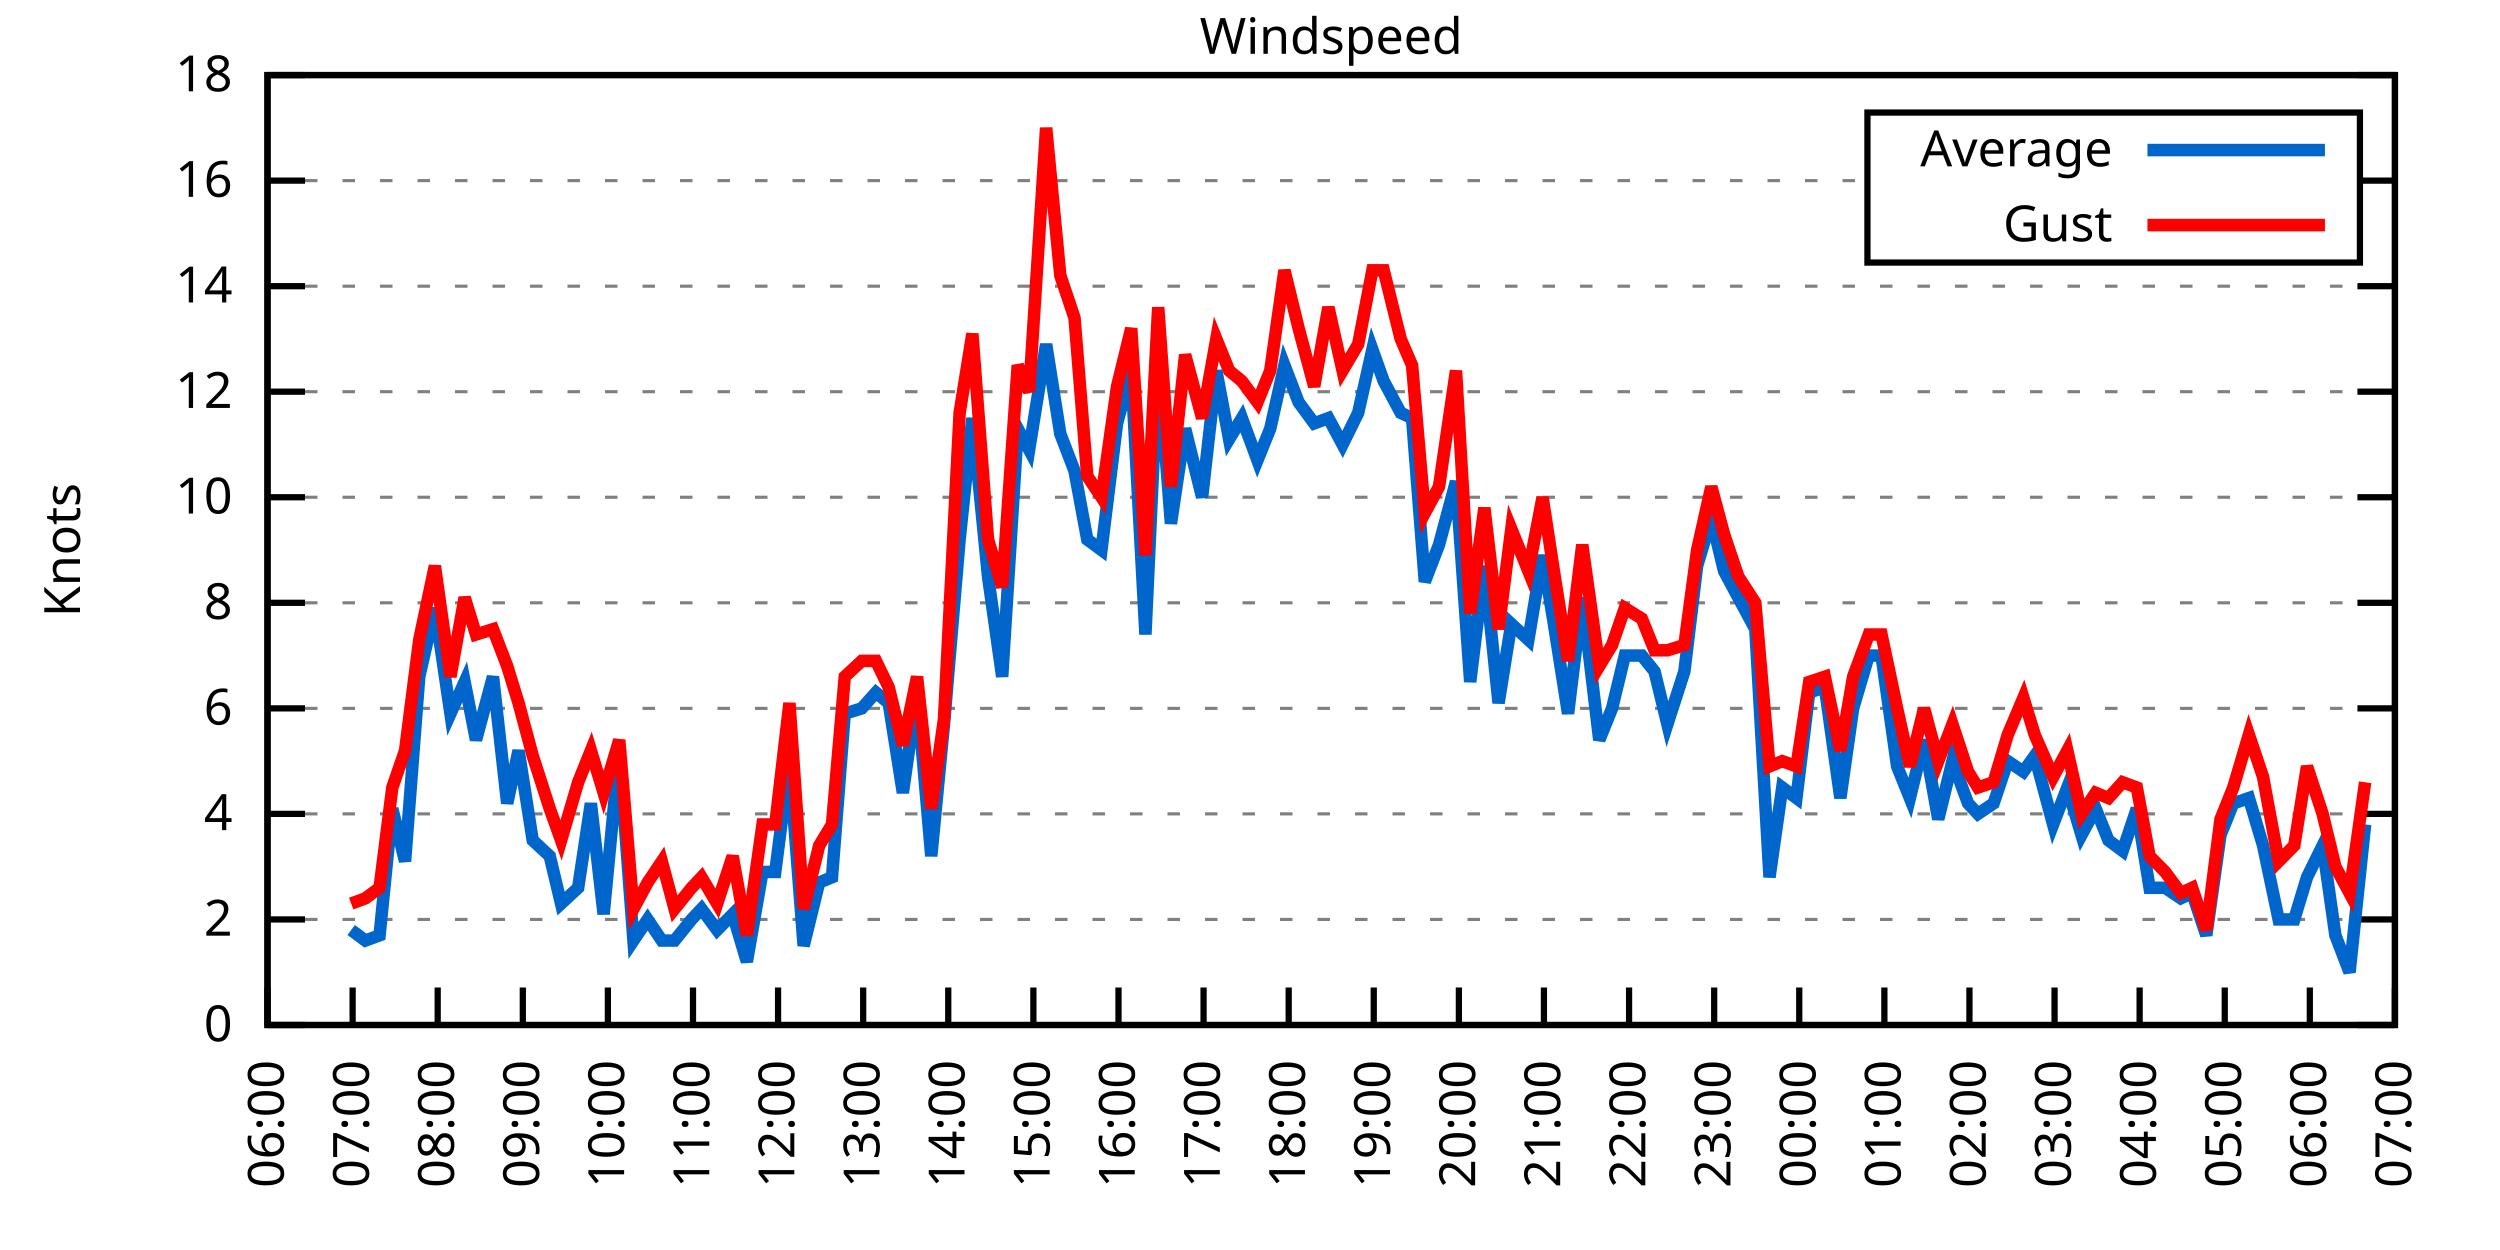
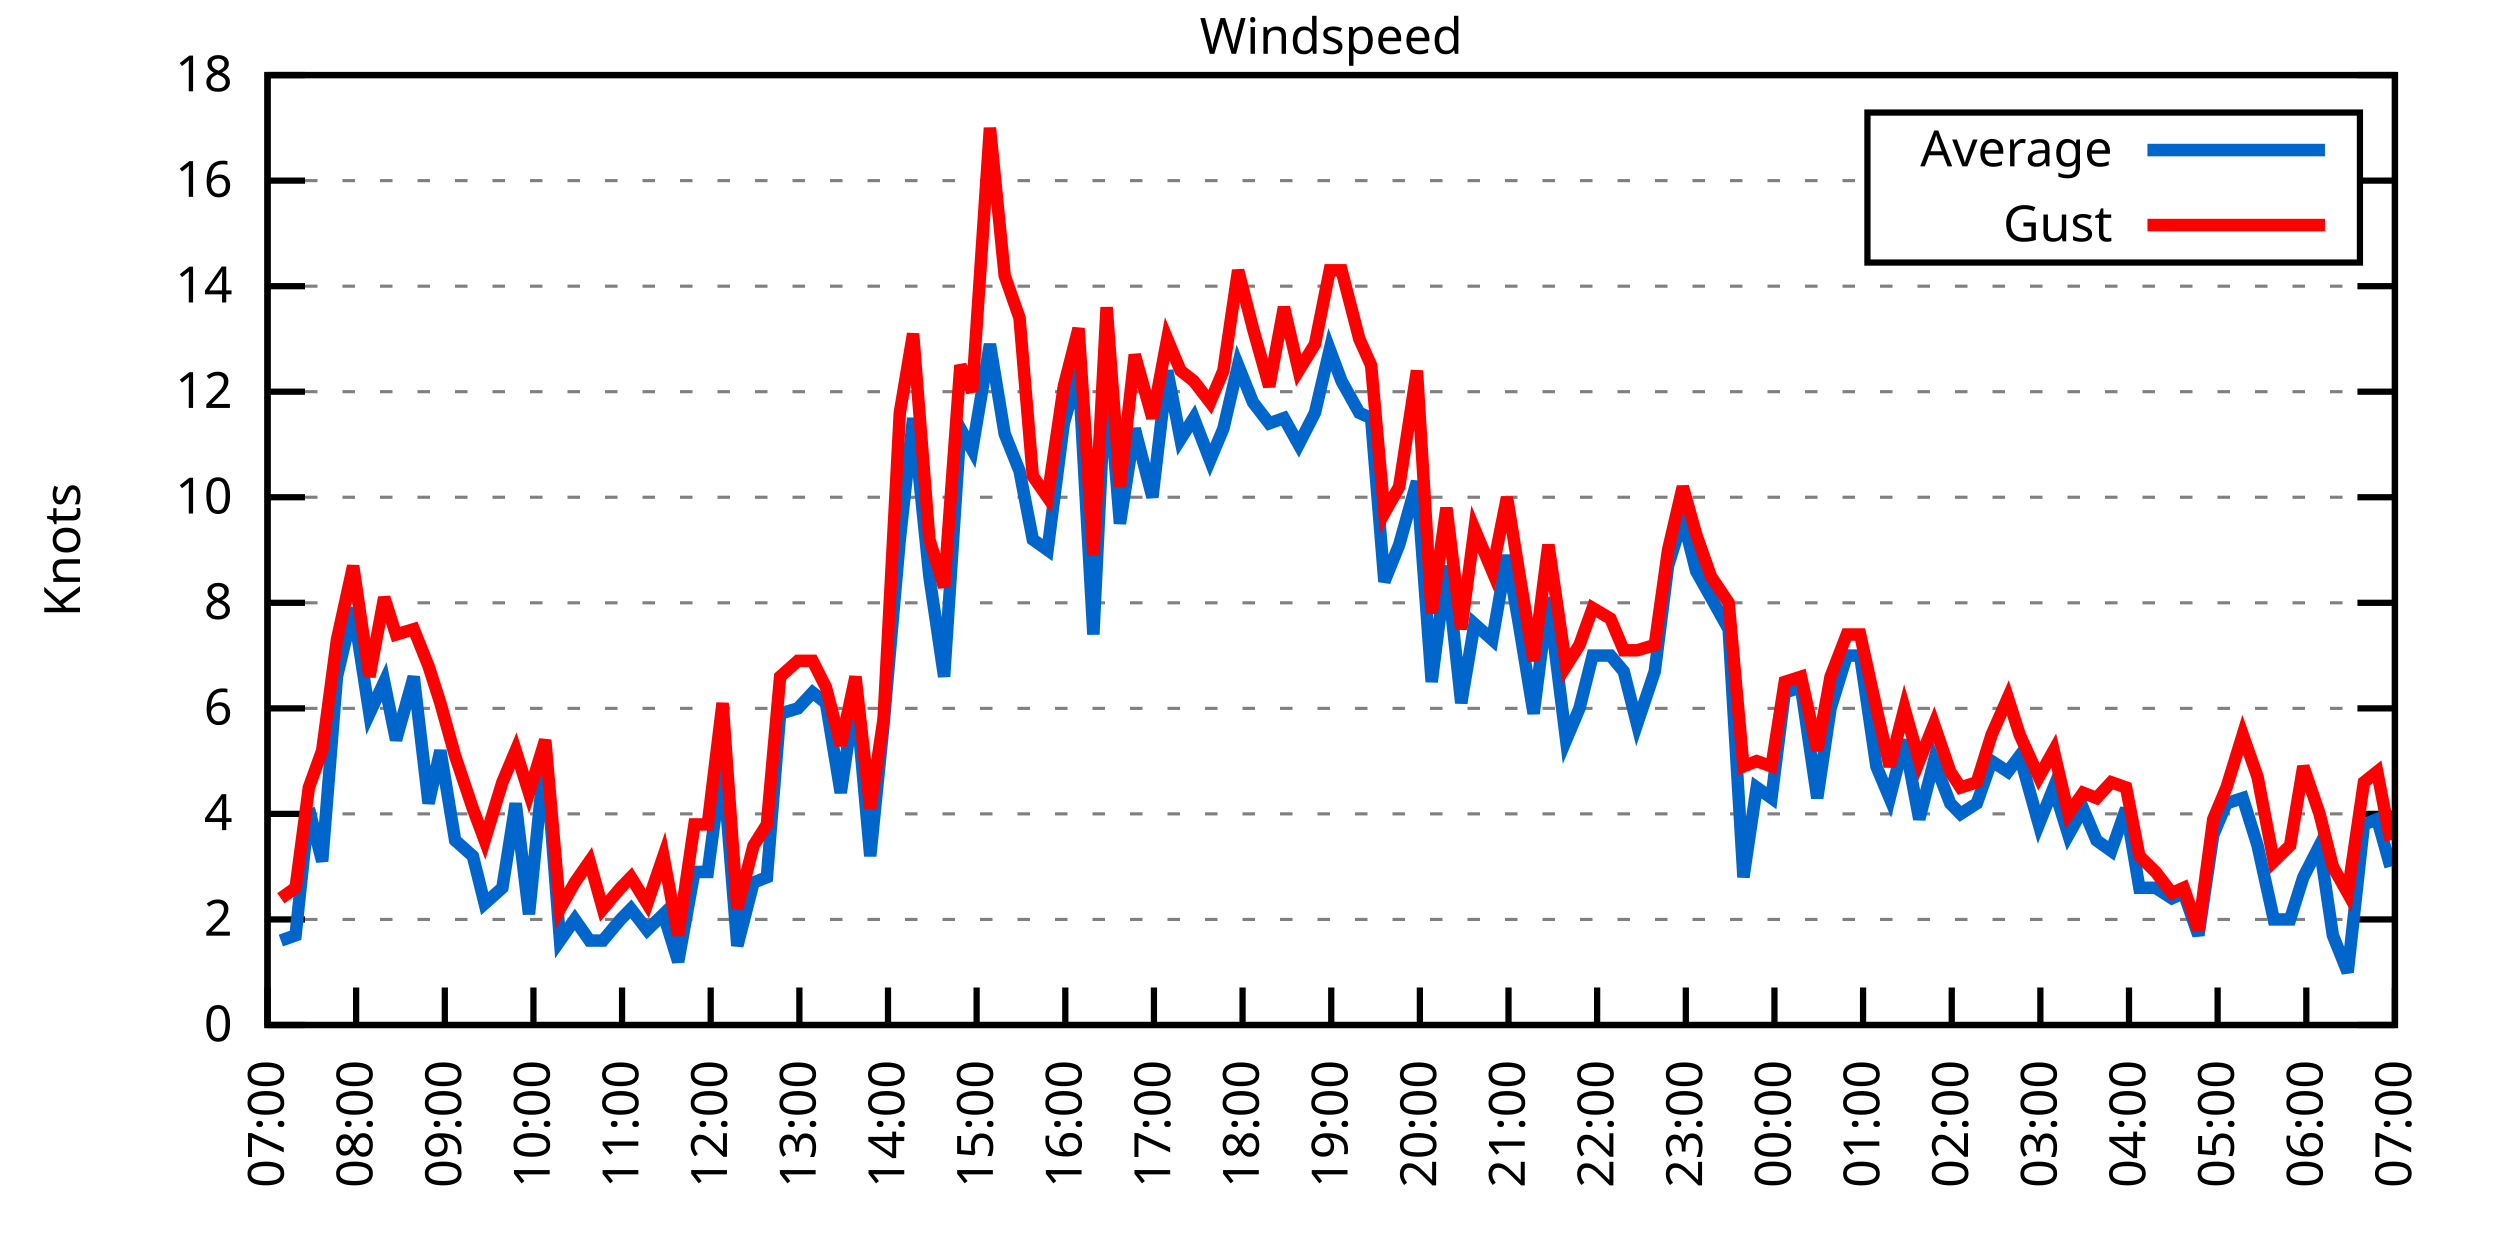
<svg xmlns="http://www.w3.org/2000/svg" xmlns:xlink="http://www.w3.org/1999/xlink" width="400" height="200" viewBox="0 0 400 200">
  <g id="gnuplot_canvas">
    <rect x="0" y="0" width="400" height="200" fill="none" />
    <defs>
      <circle id="gpDot" r="0.5" stroke-width="0.5" stroke="currentColor" />
      <path id="gpPt0" stroke-width="0.333" stroke="currentColor" d="M-1,0 h2 M0,-1 v2" />
      <path id="gpPt1" stroke-width="0.333" stroke="currentColor" d="M-1,-1 L1,1 M1,-1 L-1,1" />
      <path id="gpPt2" stroke-width="0.333" stroke="currentColor" d="M-1,0 L1,0 M0,-1 L0,1 M-1,-1 L1,1 M-1,1 L1,-1" />
      <rect id="gpPt3" stroke-width="0.333" stroke="currentColor" x="-1" y="-1" width="2" height="2" />
      <rect id="gpPt4" stroke-width="0.333" stroke="currentColor" fill="currentColor" x="-1" y="-1" width="2" height="2" />
      <circle id="gpPt5" stroke-width="0.333" stroke="currentColor" cx="0" cy="0" r="1" />
      <use xlink:href="#gpPt5" id="gpPt6" fill="currentColor" stroke="none" />
      <path id="gpPt7" stroke-width="0.333" stroke="currentColor" d="M0,-1.33 L-1.33,0.67 L1.33,0.67 z" />
      <use xlink:href="#gpPt7" id="gpPt8" fill="currentColor" stroke="none" />
      <use xlink:href="#gpPt7" id="gpPt9" stroke="currentColor" transform="rotate(180)" />
      <use xlink:href="#gpPt9" id="gpPt10" fill="currentColor" stroke="none" />
      <use xlink:href="#gpPt3" id="gpPt11" stroke="currentColor" transform="rotate(45)" />
      <use xlink:href="#gpPt11" id="gpPt12" fill="currentColor" stroke="none" />
      <path id="gpPt13" stroke-width="0.333" stroke="currentColor" d="M0,1.330 L1.265,0.411 L0.782,-1.067 L-0.782,-1.076 L-1.265,0.411 z" />
      <use xlink:href="#gpPt13" id="gpPt14" fill="currentColor" stroke="none" />
      <filter id="textbox" filterUnits="objectBoundingBox" x="0" y="0" height="1" width="1">
        <feFlood flood-color="white" flood-opacity="1" result="bgnd" />
        <feComposite in="SourceGraphic" in2="bgnd" operator="atop" />
      </filter>
      <filter id="greybox" filterUnits="objectBoundingBox" x="0" y="0" height="1" width="1">
        <feFlood flood-color="lightgrey" flood-opacity="1" result="grey" />
        <feComposite in="SourceGraphic" in2="grey" operator="atop" />
      </filter>
    </defs>
    <g fill="none" color="white" stroke="currentColor" stroke-width="1.00" stroke-linecap="butt" stroke-linejoin="miter">
</g>
    <g fill="none" color="black" stroke="currentColor" stroke-width="1.00" stroke-linecap="butt" stroke-linejoin="miter">
      <g stroke="none" shape-rendering="crispEdges">
        <polygon fill="rgb(255, 255, 255)" points="42.80,164.00 383.18,164.00 383.18,12.02 42.80,12.02 " />
      </g>
    </g>
    <g fill="none" color="black" stroke="currentColor" stroke-width="1.00" stroke-linecap="butt" stroke-linejoin="miter">
</g>
    <g fill="none" color="black" stroke="black" stroke-width="0.50" stroke-linecap="butt" stroke-linejoin="miter">
</g>
    <g fill="none" color="gray" stroke="currentColor" stroke-width="0.50" stroke-linecap="butt" stroke-linejoin="miter">
      <path stroke="gray" stroke-dasharray="2,4" class="gridline" d="M42.80,164.00 L383.19,164.00  " />
    </g>
    <g fill="none" color="gray" stroke="gray" stroke-width="1.00" stroke-linecap="butt" stroke-linejoin="miter">
</g>
    <g fill="none" color="black" stroke="currentColor" stroke-width="1.00" stroke-linecap="butt" stroke-linejoin="miter">
      <path stroke="black" d="M42.80,164.00 L48.80,164.00 M383.19,164.00 L377.19,164.00  " />
      <g transform="translate(37.20,166.60)" stroke="none" fill="black" font-family="Sans" font-size="8.00" text-anchor="end">
        <text>
          <tspan font-family="Sans"> 0</tspan>
        </text>
      </g>
    </g>
    <g fill="none" color="black" stroke="currentColor" stroke-width="1.00" stroke-linecap="butt" stroke-linejoin="miter">
</g>
    <g fill="none" color="black" stroke="black" stroke-width="0.50" stroke-linecap="butt" stroke-linejoin="miter">
</g>
    <g fill="none" color="gray" stroke="currentColor" stroke-width="0.50" stroke-linecap="butt" stroke-linejoin="miter">
      <path stroke="gray" stroke-dasharray="2,4" class="gridline" d="M42.80,147.11 L383.19,147.11  " />
    </g>
    <g fill="none" color="gray" stroke="gray" stroke-width="1.00" stroke-linecap="butt" stroke-linejoin="miter">
</g>
    <g fill="none" color="black" stroke="currentColor" stroke-width="1.00" stroke-linecap="butt" stroke-linejoin="miter">
      <path stroke="black" d="M42.80,147.11 L48.80,147.11 M383.19,147.11 L377.19,147.11  " />
      <g transform="translate(37.20,149.71)" stroke="none" fill="black" font-family="Sans" font-size="8.00" text-anchor="end">
        <text>
          <tspan font-family="Sans"> 2</tspan>
        </text>
      </g>
    </g>
    <g fill="none" color="black" stroke="currentColor" stroke-width="1.00" stroke-linecap="butt" stroke-linejoin="miter">
</g>
    <g fill="none" color="black" stroke="black" stroke-width="0.50" stroke-linecap="butt" stroke-linejoin="miter">
</g>
    <g fill="none" color="gray" stroke="currentColor" stroke-width="0.50" stroke-linecap="butt" stroke-linejoin="miter">
      <path stroke="gray" stroke-dasharray="2,4" class="gridline" d="M42.80,130.22 L383.19,130.22  " />
    </g>
    <g fill="none" color="gray" stroke="gray" stroke-width="1.00" stroke-linecap="butt" stroke-linejoin="miter">
</g>
    <g fill="none" color="black" stroke="currentColor" stroke-width="1.00" stroke-linecap="butt" stroke-linejoin="miter">
      <path stroke="black" d="M42.80,130.22 L48.80,130.22 M383.19,130.22 L377.19,130.22  " />
      <g transform="translate(37.20,132.82)" stroke="none" fill="black" font-family="Sans" font-size="8.00" text-anchor="end">
        <text>
          <tspan font-family="Sans"> 4</tspan>
        </text>
      </g>
    </g>
    <g fill="none" color="black" stroke="currentColor" stroke-width="1.00" stroke-linecap="butt" stroke-linejoin="miter">
</g>
    <g fill="none" color="black" stroke="black" stroke-width="0.50" stroke-linecap="butt" stroke-linejoin="miter">
</g>
    <g fill="none" color="gray" stroke="currentColor" stroke-width="0.50" stroke-linecap="butt" stroke-linejoin="miter">
      <path stroke="gray" stroke-dasharray="2,4" class="gridline" d="M42.80,113.34 L383.19,113.34  " />
    </g>
    <g fill="none" color="gray" stroke="gray" stroke-width="1.00" stroke-linecap="butt" stroke-linejoin="miter">
</g>
    <g fill="none" color="black" stroke="currentColor" stroke-width="1.00" stroke-linecap="butt" stroke-linejoin="miter">
      <path stroke="black" d="M42.80,113.34 L48.80,113.34 M383.19,113.34 L377.19,113.34  " />
      <g transform="translate(37.20,115.94)" stroke="none" fill="black" font-family="Sans" font-size="8.00" text-anchor="end">
        <text>
          <tspan font-family="Sans"> 6</tspan>
        </text>
      </g>
    </g>
    <g fill="none" color="black" stroke="currentColor" stroke-width="1.00" stroke-linecap="butt" stroke-linejoin="miter">
</g>
    <g fill="none" color="black" stroke="black" stroke-width="0.50" stroke-linecap="butt" stroke-linejoin="miter">
</g>
    <g fill="none" color="gray" stroke="currentColor" stroke-width="0.50" stroke-linecap="butt" stroke-linejoin="miter">
      <path stroke="gray" stroke-dasharray="2,4" class="gridline" d="M42.80,96.45 L383.19,96.45  " />
    </g>
    <g fill="none" color="gray" stroke="gray" stroke-width="1.00" stroke-linecap="butt" stroke-linejoin="miter">
</g>
    <g fill="none" color="black" stroke="currentColor" stroke-width="1.00" stroke-linecap="butt" stroke-linejoin="miter">
      <path stroke="black" d="M42.80,96.45 L48.80,96.45 M383.19,96.45 L377.19,96.45  " />
      <g transform="translate(37.20,99.05)" stroke="none" fill="black" font-family="Sans" font-size="8.00" text-anchor="end">
        <text>
          <tspan font-family="Sans"> 8</tspan>
        </text>
      </g>
    </g>
    <g fill="none" color="black" stroke="currentColor" stroke-width="1.00" stroke-linecap="butt" stroke-linejoin="miter">
</g>
    <g fill="none" color="black" stroke="black" stroke-width="0.50" stroke-linecap="butt" stroke-linejoin="miter">
</g>
    <g fill="none" color="gray" stroke="currentColor" stroke-width="0.50" stroke-linecap="butt" stroke-linejoin="miter">
      <path stroke="gray" stroke-dasharray="2,4" class="gridline" d="M42.80,79.56 L383.19,79.56  " />
    </g>
    <g fill="none" color="gray" stroke="gray" stroke-width="1.00" stroke-linecap="butt" stroke-linejoin="miter">
</g>
    <g fill="none" color="black" stroke="currentColor" stroke-width="1.00" stroke-linecap="butt" stroke-linejoin="miter">
      <path stroke="black" d="M42.80,79.56 L48.80,79.56 M383.19,79.56 L377.19,79.56  " />
      <g transform="translate(37.20,82.16)" stroke="none" fill="black" font-family="Sans" font-size="8.00" text-anchor="end">
        <text>
          <tspan font-family="Sans"> 10</tspan>
        </text>
      </g>
    </g>
    <g fill="none" color="black" stroke="currentColor" stroke-width="1.00" stroke-linecap="butt" stroke-linejoin="miter">
</g>
    <g fill="none" color="black" stroke="black" stroke-width="0.50" stroke-linecap="butt" stroke-linejoin="miter">
</g>
    <g fill="none" color="gray" stroke="currentColor" stroke-width="0.50" stroke-linecap="butt" stroke-linejoin="miter">
      <path stroke="gray" stroke-dasharray="2,4" class="gridline" d="M42.80,62.67 L383.19,62.67  " />
    </g>
    <g fill="none" color="gray" stroke="gray" stroke-width="1.00" stroke-linecap="butt" stroke-linejoin="miter">
</g>
    <g fill="none" color="black" stroke="currentColor" stroke-width="1.00" stroke-linecap="butt" stroke-linejoin="miter">
      <path stroke="black" d="M42.80,62.67 L48.80,62.67 M383.19,62.67 L377.19,62.67  " />
      <g transform="translate(37.20,65.27)" stroke="none" fill="black" font-family="Sans" font-size="8.00" text-anchor="end">
        <text>
          <tspan font-family="Sans"> 12</tspan>
        </text>
      </g>
    </g>
    <g fill="none" color="black" stroke="currentColor" stroke-width="1.00" stroke-linecap="butt" stroke-linejoin="miter">
</g>
    <g fill="none" color="black" stroke="black" stroke-width="0.50" stroke-linecap="butt" stroke-linejoin="miter">
</g>
    <g fill="none" color="gray" stroke="currentColor" stroke-width="0.50" stroke-linecap="butt" stroke-linejoin="miter">
      <path stroke="gray" stroke-dasharray="2,4" class="gridline" d="M42.80,45.79 L383.19,45.79  " />
    </g>
    <g fill="none" color="gray" stroke="gray" stroke-width="1.00" stroke-linecap="butt" stroke-linejoin="miter">
</g>
    <g fill="none" color="black" stroke="currentColor" stroke-width="1.00" stroke-linecap="butt" stroke-linejoin="miter">
      <path stroke="black" d="M42.80,45.79 L48.80,45.79 M383.19,45.79 L377.19,45.79  " />
      <g transform="translate(37.20,48.39)" stroke="none" fill="black" font-family="Sans" font-size="8.00" text-anchor="end">
        <text>
          <tspan font-family="Sans"> 14</tspan>
        </text>
      </g>
    </g>
    <g fill="none" color="black" stroke="currentColor" stroke-width="1.00" stroke-linecap="butt" stroke-linejoin="miter">
</g>
    <g fill="none" color="black" stroke="black" stroke-width="0.50" stroke-linecap="butt" stroke-linejoin="miter">
</g>
    <g fill="none" color="gray" stroke="currentColor" stroke-width="0.50" stroke-linecap="butt" stroke-linejoin="miter">
      <path stroke="gray" stroke-dasharray="2,4" class="gridline" d="M42.80,28.90 L298.79,28.90 M377.59,28.90 L383.19,28.90  " />
    </g>
    <g fill="none" color="gray" stroke="gray" stroke-width="1.00" stroke-linecap="butt" stroke-linejoin="miter">
</g>
    <g fill="none" color="black" stroke="currentColor" stroke-width="1.00" stroke-linecap="butt" stroke-linejoin="miter">
      <path stroke="black" d="M42.80,28.90 L48.80,28.90 M383.19,28.90 L377.19,28.90  " />
      <g transform="translate(37.20,31.50)" stroke="none" fill="black" font-family="Sans" font-size="8.00" text-anchor="end">
        <text>
          <tspan font-family="Sans"> 16</tspan>
        </text>
      </g>
    </g>
    <g fill="none" color="black" stroke="currentColor" stroke-width="1.00" stroke-linecap="butt" stroke-linejoin="miter">
</g>
    <g fill="none" color="black" stroke="black" stroke-width="0.50" stroke-linecap="butt" stroke-linejoin="miter">
</g>
    <g fill="none" color="gray" stroke="currentColor" stroke-width="0.50" stroke-linecap="butt" stroke-linejoin="miter">
      <path stroke="gray" stroke-dasharray="2,4" class="gridline" d="M42.80,12.01 L383.19,12.01  " />
    </g>
    <g fill="none" color="gray" stroke="gray" stroke-width="1.00" stroke-linecap="butt" stroke-linejoin="miter">
</g>
    <g fill="none" color="black" stroke="currentColor" stroke-width="1.00" stroke-linecap="butt" stroke-linejoin="miter">
      <path stroke="black" d="M42.80,12.01 L48.80,12.01 M383.19,12.01 L377.19,12.01  " />
      <g transform="translate(37.20,14.61)" stroke="none" fill="black" font-family="Sans" font-size="8.00" text-anchor="end">
        <text>
          <tspan font-family="Sans"> 18</tspan>
        </text>
      </g>
    </g>
    <g fill="none" color="black" stroke="currentColor" stroke-width="1.00" stroke-linecap="butt" stroke-linejoin="miter">
      <path stroke="black" d="M42.80,164.00 L42.80,158.00  " />
      <g transform="translate(45.40,169.60) rotate(270.00)" stroke="none" fill="black" font-family="Sans" font-size="8.00" text-anchor="end">
        <text>
-           <tspan font-family="Sans">06:00</tspan>
-         </text>
-       </g>
-     </g>
-     <g fill="none" color="black" stroke="currentColor" stroke-width="1.00" stroke-linecap="butt" stroke-linejoin="miter">
-       <path stroke="black" d="M56.42,164.00 L56.42,158.00  " />
-       <g transform="translate(59.02,169.60) rotate(270.00)" stroke="none" fill="black" font-family="Sans" font-size="8.00" text-anchor="end">
-         <text>
          <tspan font-family="Sans">07:00</tspan>
        </text>
      </g>
    </g>
    <g fill="none" color="black" stroke="currentColor" stroke-width="1.00" stroke-linecap="butt" stroke-linejoin="miter">
-       <path stroke="black" d="M70.03,164.00 L70.03,158.00  " />
-       <g transform="translate(72.63,169.60) rotate(270.00)" stroke="none" fill="black" font-family="Sans" font-size="8.00" text-anchor="end">
+       <path stroke="black" d="M56.98,164.00 L56.98,158.00  " />
+       <g transform="translate(59.58,169.60) rotate(270.00)" stroke="none" fill="black" font-family="Sans" font-size="8.00" text-anchor="end">
        <text>
          <tspan font-family="Sans">08:00</tspan>
        </text>
      </g>
    </g>
    <g fill="none" color="black" stroke="currentColor" stroke-width="1.00" stroke-linecap="butt" stroke-linejoin="miter">
-       <path stroke="black" d="M83.65,164.00 L83.65,158.00  " />
-       <g transform="translate(86.25,169.60) rotate(270.00)" stroke="none" fill="black" font-family="Sans" font-size="8.00" text-anchor="end">
+       <path stroke="black" d="M71.17,164.00 L71.17,158.00  " />
+       <g transform="translate(73.77,169.60) rotate(270.00)" stroke="none" fill="black" font-family="Sans" font-size="8.00" text-anchor="end">
        <text>
          <tspan font-family="Sans">09:00</tspan>
        </text>
      </g>
    </g>
    <g fill="none" color="black" stroke="currentColor" stroke-width="1.00" stroke-linecap="butt" stroke-linejoin="miter">
-       <path stroke="black" d="M97.26,164.00 L97.26,158.00  " />
-       <g transform="translate(99.86,169.60) rotate(270.00)" stroke="none" fill="black" font-family="Sans" font-size="8.00" text-anchor="end">
+       <path stroke="black" d="M85.35,164.00 L85.35,158.00  " />
+       <g transform="translate(87.95,169.60) rotate(270.00)" stroke="none" fill="black" font-family="Sans" font-size="8.00" text-anchor="end">
        <text>
          <tspan font-family="Sans">10:00</tspan>
        </text>
      </g>
    </g>
    <g fill="none" color="black" stroke="currentColor" stroke-width="1.00" stroke-linecap="butt" stroke-linejoin="miter">
-       <path stroke="black" d="M110.88,164.00 L110.88,158.00  " />
-       <g transform="translate(113.48,169.60) rotate(270.00)" stroke="none" fill="black" font-family="Sans" font-size="8.00" text-anchor="end">
+       <path stroke="black" d="M99.53,164.00 L99.53,158.00  " />
+       <g transform="translate(102.13,169.60) rotate(270.00)" stroke="none" fill="black" font-family="Sans" font-size="8.00" text-anchor="end">
        <text>
          <tspan font-family="Sans">11:00</tspan>
        </text>
      </g>
    </g>
    <g fill="none" color="black" stroke="currentColor" stroke-width="1.00" stroke-linecap="butt" stroke-linejoin="miter">
-       <path stroke="black" d="M124.49,164.00 L124.49,158.00  " />
-       <g transform="translate(127.09,169.60) rotate(270.00)" stroke="none" fill="black" font-family="Sans" font-size="8.00" text-anchor="end">
+       <path stroke="black" d="M113.71,164.00 L113.71,158.00  " />
+       <g transform="translate(116.31,169.60) rotate(270.00)" stroke="none" fill="black" font-family="Sans" font-size="8.00" text-anchor="end">
        <text>
          <tspan font-family="Sans">12:00</tspan>
        </text>
      </g>
    </g>
    <g fill="none" color="black" stroke="currentColor" stroke-width="1.00" stroke-linecap="butt" stroke-linejoin="miter">
-       <path stroke="black" d="M138.11,164.00 L138.11,158.00  " />
-       <g transform="translate(140.71,169.60) rotate(270.00)" stroke="none" fill="black" font-family="Sans" font-size="8.00" text-anchor="end">
+       <path stroke="black" d="M127.90,164.00 L127.90,158.00  " />
+       <g transform="translate(130.50,169.60) rotate(270.00)" stroke="none" fill="black" font-family="Sans" font-size="8.00" text-anchor="end">
        <text>
          <tspan font-family="Sans">13:00</tspan>
        </text>
      </g>
    </g>
    <g fill="none" color="black" stroke="currentColor" stroke-width="1.00" stroke-linecap="butt" stroke-linejoin="miter">
-       <path stroke="black" d="M151.72,164.00 L151.72,158.00  " />
-       <g transform="translate(154.32,169.60) rotate(270.00)" stroke="none" fill="black" font-family="Sans" font-size="8.00" text-anchor="end">
+       <path stroke="black" d="M142.08,164.00 L142.08,158.00  " />
+       <g transform="translate(144.68,169.60) rotate(270.00)" stroke="none" fill="black" font-family="Sans" font-size="8.00" text-anchor="end">
        <text>
          <tspan font-family="Sans">14:00</tspan>
        </text>
      </g>
    </g>
    <g fill="none" color="black" stroke="currentColor" stroke-width="1.00" stroke-linecap="butt" stroke-linejoin="miter">
-       <path stroke="black" d="M165.34,164.00 L165.34,158.00  " />
-       <g transform="translate(167.94,169.60) rotate(270.00)" stroke="none" fill="black" font-family="Sans" font-size="8.00" text-anchor="end">
+       <path stroke="black" d="M156.26,164.00 L156.26,158.00  " />
+       <g transform="translate(158.86,169.60) rotate(270.00)" stroke="none" fill="black" font-family="Sans" font-size="8.00" text-anchor="end">
        <text>
          <tspan font-family="Sans">15:00</tspan>
        </text>
      </g>
    </g>
    <g fill="none" color="black" stroke="currentColor" stroke-width="1.00" stroke-linecap="butt" stroke-linejoin="miter">
-       <path stroke="black" d="M178.96,164.00 L178.96,158.00  " />
-       <g transform="translate(181.56,169.60) rotate(270.00)" stroke="none" fill="black" font-family="Sans" font-size="8.00" text-anchor="end">
+       <path stroke="black" d="M170.45,164.00 L170.45,158.00  " />
+       <g transform="translate(173.05,169.60) rotate(270.00)" stroke="none" fill="black" font-family="Sans" font-size="8.00" text-anchor="end">
        <text>
          <tspan font-family="Sans">16:00</tspan>
        </text>
      </g>
    </g>
    <g fill="none" color="black" stroke="currentColor" stroke-width="1.00" stroke-linecap="butt" stroke-linejoin="miter">
-       <path stroke="black" d="M192.57,164.00 L192.57,158.00  " />
-       <g transform="translate(195.17,169.60) rotate(270.00)" stroke="none" fill="black" font-family="Sans" font-size="8.00" text-anchor="end">
+       <path stroke="black" d="M184.63,164.00 L184.63,158.00  " />
+       <g transform="translate(187.23,169.60) rotate(270.00)" stroke="none" fill="black" font-family="Sans" font-size="8.00" text-anchor="end">
        <text>
          <tspan font-family="Sans">17:00</tspan>
        </text>
      </g>
    </g>
    <g fill="none" color="black" stroke="currentColor" stroke-width="1.00" stroke-linecap="butt" stroke-linejoin="miter">
-       <path stroke="black" d="M206.19,164.00 L206.19,158.00  " />
-       <g transform="translate(208.79,169.60) rotate(270.00)" stroke="none" fill="black" font-family="Sans" font-size="8.00" text-anchor="end">
+       <path stroke="black" d="M198.81,164.00 L198.81,158.00  " />
+       <g transform="translate(201.41,169.60) rotate(270.00)" stroke="none" fill="black" font-family="Sans" font-size="8.00" text-anchor="end">
        <text>
          <tspan font-family="Sans">18:00</tspan>
        </text>
      </g>
    </g>
    <g fill="none" color="black" stroke="currentColor" stroke-width="1.00" stroke-linecap="butt" stroke-linejoin="miter">
-       <path stroke="black" d="M219.80,164.00 L219.80,158.00  " />
-       <g transform="translate(222.40,169.60) rotate(270.00)" stroke="none" fill="black" font-family="Sans" font-size="8.00" text-anchor="end">
+       <path stroke="black" d="M213.00,164.00 L213.00,158.00  " />
+       <g transform="translate(215.60,169.60) rotate(270.00)" stroke="none" fill="black" font-family="Sans" font-size="8.00" text-anchor="end">
        <text>
          <tspan font-family="Sans">19:00</tspan>
        </text>
      </g>
    </g>
    <g fill="none" color="black" stroke="currentColor" stroke-width="1.00" stroke-linecap="butt" stroke-linejoin="miter">
-       <path stroke="black" d="M233.42,164.00 L233.42,158.00  " />
-       <g transform="translate(236.02,169.60) rotate(270.00)" stroke="none" fill="black" font-family="Sans" font-size="8.00" text-anchor="end">
+       <path stroke="black" d="M227.18,164.00 L227.18,158.00  " />
+       <g transform="translate(229.78,169.60) rotate(270.00)" stroke="none" fill="black" font-family="Sans" font-size="8.00" text-anchor="end">
        <text>
          <tspan font-family="Sans">20:00</tspan>
        </text>
      </g>
    </g>
    <g fill="none" color="black" stroke="currentColor" stroke-width="1.00" stroke-linecap="butt" stroke-linejoin="miter">
-       <path stroke="black" d="M247.03,164.00 L247.03,158.00  " />
-       <g transform="translate(249.63,169.60) rotate(270.00)" stroke="none" fill="black" font-family="Sans" font-size="8.00" text-anchor="end">
+       <path stroke="black" d="M241.36,164.00 L241.36,158.00  " />
+       <g transform="translate(243.96,169.60) rotate(270.00)" stroke="none" fill="black" font-family="Sans" font-size="8.00" text-anchor="end">
        <text>
          <tspan font-family="Sans">21:00</tspan>
        </text>
      </g>
    </g>
    <g fill="none" color="black" stroke="currentColor" stroke-width="1.00" stroke-linecap="butt" stroke-linejoin="miter">
-       <path stroke="black" d="M260.65,164.00 L260.65,158.00  " />
-       <g transform="translate(263.25,169.60) rotate(270.00)" stroke="none" fill="black" font-family="Sans" font-size="8.00" text-anchor="end">
+       <path stroke="black" d="M255.54,164.00 L255.54,158.00  " />
+       <g transform="translate(258.14,169.60) rotate(270.00)" stroke="none" fill="black" font-family="Sans" font-size="8.00" text-anchor="end">
        <text>
          <tspan font-family="Sans">22:00</tspan>
        </text>
      </g>
    </g>
    <g fill="none" color="black" stroke="currentColor" stroke-width="1.00" stroke-linecap="butt" stroke-linejoin="miter">
-       <path stroke="black" d="M274.27,164.00 L274.27,158.00  " />
-       <g transform="translate(276.87,169.60) rotate(270.00)" stroke="none" fill="black" font-family="Sans" font-size="8.00" text-anchor="end">
+       <path stroke="black" d="M269.73,164.00 L269.73,158.00  " />
+       <g transform="translate(272.33,169.60) rotate(270.00)" stroke="none" fill="black" font-family="Sans" font-size="8.00" text-anchor="end">
        <text>
          <tspan font-family="Sans">23:00</tspan>
        </text>
      </g>
    </g>
    <g fill="none" color="black" stroke="currentColor" stroke-width="1.00" stroke-linecap="butt" stroke-linejoin="miter">
-       <path stroke="black" d="M287.88,164.00 L287.88,158.00  " />
-       <g transform="translate(290.48,169.60) rotate(270.00)" stroke="none" fill="black" font-family="Sans" font-size="8.00" text-anchor="end">
+       <path stroke="black" d="M283.91,164.00 L283.91,158.00  " />
+       <g transform="translate(286.51,169.60) rotate(270.00)" stroke="none" fill="black" font-family="Sans" font-size="8.00" text-anchor="end">
        <text>
          <tspan font-family="Sans">00:00</tspan>
        </text>
      </g>
    </g>
    <g fill="none" color="black" stroke="currentColor" stroke-width="1.00" stroke-linecap="butt" stroke-linejoin="miter">
-       <path stroke="black" d="M301.50,164.00 L301.50,158.00  " />
-       <g transform="translate(304.10,169.60) rotate(270.00)" stroke="none" fill="black" font-family="Sans" font-size="8.00" text-anchor="end">
+       <path stroke="black" d="M298.09,164.00 L298.09,158.00  " />
+       <g transform="translate(300.69,169.60) rotate(270.00)" stroke="none" fill="black" font-family="Sans" font-size="8.00" text-anchor="end">
        <text>
          <tspan font-family="Sans">01:00</tspan>
        </text>
      </g>
    </g>
    <g fill="none" color="black" stroke="currentColor" stroke-width="1.00" stroke-linecap="butt" stroke-linejoin="miter">
-       <path stroke="black" d="M315.11,164.00 L315.11,158.00  " />
-       <g transform="translate(317.71,169.60) rotate(270.00)" stroke="none" fill="black" font-family="Sans" font-size="8.00" text-anchor="end">
+       <path stroke="black" d="M312.28,164.00 L312.28,158.00  " />
+       <g transform="translate(314.88,169.60) rotate(270.00)" stroke="none" fill="black" font-family="Sans" font-size="8.00" text-anchor="end">
        <text>
          <tspan font-family="Sans">02:00</tspan>
        </text>
      </g>
    </g>
    <g fill="none" color="black" stroke="currentColor" stroke-width="1.00" stroke-linecap="butt" stroke-linejoin="miter">
-       <path stroke="black" d="M328.73,164.00 L328.73,158.00  " />
-       <g transform="translate(331.33,169.60) rotate(270.00)" stroke="none" fill="black" font-family="Sans" font-size="8.00" text-anchor="end">
+       <path stroke="black" d="M326.46,164.00 L326.46,158.00  " />
+       <g transform="translate(329.06,169.60) rotate(270.00)" stroke="none" fill="black" font-family="Sans" font-size="8.00" text-anchor="end">
        <text>
          <tspan font-family="Sans">03:00</tspan>
        </text>
      </g>
    </g>
    <g fill="none" color="black" stroke="currentColor" stroke-width="1.00" stroke-linecap="butt" stroke-linejoin="miter">
-       <path stroke="black" d="M342.34,164.00 L342.34,158.00  " />
-       <g transform="translate(344.94,169.60) rotate(270.00)" stroke="none" fill="black" font-family="Sans" font-size="8.00" text-anchor="end">
+       <path stroke="black" d="M340.64,164.00 L340.64,158.00  " />
+       <g transform="translate(343.24,169.60) rotate(270.00)" stroke="none" fill="black" font-family="Sans" font-size="8.00" text-anchor="end">
        <text>
          <tspan font-family="Sans">04:00</tspan>
        </text>
      </g>
    </g>
    <g fill="none" color="black" stroke="currentColor" stroke-width="1.00" stroke-linecap="butt" stroke-linejoin="miter">
-       <path stroke="black" d="M355.96,164.00 L355.96,158.00  " />
-       <g transform="translate(358.56,169.60) rotate(270.00)" stroke="none" fill="black" font-family="Sans" font-size="8.00" text-anchor="end">
+       <path stroke="black" d="M354.82,164.00 L354.82,158.00  " />
+       <g transform="translate(357.42,169.60) rotate(270.00)" stroke="none" fill="black" font-family="Sans" font-size="8.00" text-anchor="end">
        <text>
          <tspan font-family="Sans">05:00</tspan>
        </text>
      </g>
    </g>
    <g fill="none" color="black" stroke="currentColor" stroke-width="1.00" stroke-linecap="butt" stroke-linejoin="miter">
-       <path stroke="black" d="M369.57,164.00 L369.57,158.00  " />
-       <g transform="translate(372.17,169.60) rotate(270.00)" stroke="none" fill="black" font-family="Sans" font-size="8.00" text-anchor="end">
+       <path stroke="black" d="M369.01,164.00 L369.01,158.00  " />
+       <g transform="translate(371.61,169.60) rotate(270.00)" stroke="none" fill="black" font-family="Sans" font-size="8.00" text-anchor="end">
        <text>
          <tspan font-family="Sans">06:00</tspan>
        </text>
      </g>
    </g>
    <g fill="none" color="black" stroke="currentColor" stroke-width="1.00" stroke-linecap="butt" stroke-linejoin="miter">
      <path stroke="black" d="M383.19,164.00 L383.19,158.00  " />
      <g transform="translate(385.79,169.60) rotate(270.00)" stroke="none" fill="black" font-family="Sans" font-size="8.00" text-anchor="end">
        <text>
          <tspan font-family="Sans">07:00</tspan>
        </text>
      </g>
    </g>
    <g fill="none" color="black" stroke="currentColor" stroke-width="1.00" stroke-linecap="butt" stroke-linejoin="miter">
</g>
    <g fill="none" color="black" stroke="currentColor" stroke-width="1.00" stroke-linecap="butt" stroke-linejoin="miter">
      <path stroke="black" d="M42.80,12.01 L42.80,164.00 L383.19,164.00 L383.19,12.01 L42.80,12.01 Z  " />
    </g>
    <g fill="none" color="black" stroke="currentColor" stroke-width="1.00" stroke-linecap="butt" stroke-linejoin="miter">
</g>
    <g fill="none" color="black" stroke="currentColor" stroke-width="1.00" stroke-linecap="butt" stroke-linejoin="miter">
      <path stroke="black" d="M298.79,42.01 L298.79,18.01 L377.59,18.01 L377.59,42.01 L298.79,42.01 Z  " />
    </g>
    <g id="Windspeed_plot_1">
      <g fill="none" color="white" stroke="black" stroke-width="2.00" stroke-linecap="butt" stroke-linejoin="miter">
</g>
      <g fill="none" color="black" stroke="currentColor" stroke-width="2.00" stroke-linecap="butt" stroke-linejoin="miter">
        <g transform="translate(337.99,26.61)" stroke="none" fill="black" font-family="Sans" font-size="8.00" text-anchor="end">
          <text>
            <tspan font-family="Sans">Average</tspan>
          </text>
        </g>
      </g>
      <g fill="none" color="black" stroke="currentColor" stroke-width="2.00" stroke-linecap="butt" stroke-linejoin="miter">
-         <path stroke="rgb(  0, 102, 204)" d="M343.59,24.01 L371.99,24.01 M56.19,148.80 L58.46,150.49 L60.73,149.65 L62.77,129.38 L64.81,137.82 L67.08,108.27   L69.58,97.29 L72.07,114.18 L74.34,109.11 L76.16,118.40 L78.88,108.27 L81.15,128.54 L82.97,120.09 L85.24,134.45   L87.96,136.98 L89.77,144.58 L92.50,142.05 L94.54,128.54 L96.58,146.27 L99.08,120.09 L101.35,150.49 L103.62,147.11   L105.89,150.49 L107.93,150.49 L110.65,147.11 L112.24,145.42 L114.74,148.80 L117.23,146.27 L119.50,153.87 L122.00,139.51   L124.04,139.51 L126.31,121.78 L128.58,151.33 L131.07,141.20 L133.12,140.36 L135.16,114.18 L137.88,113.34 L140.15,110.80   L142.19,112.49 L144.46,126.85 L146.73,110.80 L149.00,136.98 L151.04,115.87 L153.54,86.32 L155.58,66.90 L158.08,92.23   L160.35,108.27 L162.84,68.58 L164.66,71.96 L167.38,55.07 L169.65,69.43 L171.92,75.34 L173.96,86.32 L176.23,88.00   L178.73,67.74 L181.00,59.30 L183.27,101.52 L185.31,57.61 L187.35,83.78 L189.62,68.58 L192.34,79.56 L194.61,59.30   L196.66,70.27 L198.70,66.90 L201.19,73.65 L203.24,68.58 L205.51,58.45 L207.78,64.36 L210.27,67.74 L212.54,66.90   L214.81,71.12 L217.31,66.05 L219.58,55.92 L221.39,60.98 L224.11,66.05 L225.93,66.90 L227.97,93.07 L230.24,87.16   L232.96,77.03 L235.23,109.11 L237.50,90.54 L239.77,112.49 L241.81,99.83 L244.54,102.36 L246.81,88.85 L248.62,99.83   L250.89,114.18 L253.16,95.60 L255.88,118.40 L257.93,113.34 L259.97,104.89 L262.69,104.89 L264.73,107.43 L266.78,115.87   L269.50,107.43 L271.54,90.54 L273.81,82.94 L275.85,91.38 L278.12,95.60 L280.85,100.67 L283.12,140.36 L285.16,126.00   L287.43,127.69 L289.47,110.80 L291.97,109.96 L294.46,127.69 L296.50,113.34 L299.00,104.89 L301.04,104.89 L303.54,122.62   L305.58,127.69 L307.85,118.40 L310.12,131.07 L312.39,121.78 L314.89,128.54 L316.47,130.22 L318.97,128.54 L321.24,121.78   L323.74,123.47 L325.55,120.94 L328.50,131.91 L330.77,126.00 L333.04,133.60 L335.31,129.38 L337.35,134.45 L339.62,136.14   L341.89,129.38 L343.93,142.05 L346.43,142.05 L348.92,143.73 L350.74,142.89 L353.01,149.65 L355.28,133.60 L357.32,128.54   L359.82,127.69 L362.09,135.29 L364.58,147.11 L367.08,147.11 L369.12,140.36 L371.62,135.29 L373.66,149.65 L375.93,155.56   L378.42,131.91  " />
+         <path stroke="rgb(  0, 102, 204)" d="M343.59,24.01 L371.99,24.01 M44.93,150.49 L47.29,149.65 L49.42,129.38 L51.55,137.82 L53.91,108.27 L56.51,97.29   L59.11,114.18 L61.47,109.11 L63.37,118.40 L66.20,108.27 L68.57,128.54 L70.46,120.09 L72.82,134.45 L75.66,136.98   L77.55,144.58 L80.38,142.05 L82.51,128.54 L84.64,146.27 L87.24,120.09 L89.60,150.49 L91.97,147.11 L94.33,150.49   L96.46,150.49 L99.30,147.11 L100.95,145.42 L103.55,148.80 L106.15,146.27 L108.51,153.87 L111.11,139.51 L113.24,139.51   L115.61,121.78 L117.97,151.33 L120.57,141.20 L122.70,140.36 L124.82,114.18 L127.66,113.34 L130.02,110.80 L132.15,112.49   L134.52,126.85 L136.88,110.80 L139.24,136.98 L141.37,115.87 L143.97,86.32 L146.10,66.90 L148.70,92.23 L151.06,108.27   L153.66,68.58 L155.55,71.96 L158.39,55.07 L160.75,69.43 L163.12,75.34 L165.25,86.32 L167.61,88.00 L170.21,67.74   L172.57,59.30 L174.94,101.52 L177.06,57.61 L179.19,83.78 L181.56,68.58 L184.39,79.56 L186.76,59.30 L188.88,70.27   L191.01,66.90 L193.61,73.65 L195.74,68.58 L198.10,58.45 L200.47,64.36 L203.07,67.74 L205.43,66.90 L207.79,71.12   L210.39,66.05 L212.76,55.92 L214.65,60.98 L217.49,66.05 L219.38,66.90 L221.50,93.07 L223.87,87.16 L226.71,77.03   L229.07,109.11 L231.43,90.54 L233.80,112.49 L235.92,99.83 L238.76,102.36 L241.12,88.85 L243.02,99.83 L245.38,114.18   L247.74,95.60 L250.58,118.40 L252.71,113.34 L254.83,104.89 L257.67,104.89 L259.80,107.43 L261.93,115.87 L264.76,107.43   L266.89,90.54 L269.25,82.94 L271.38,91.38 L273.75,95.60 L276.58,100.67 L278.95,140.36 L281.07,126.00 L283.44,127.69   L285.56,110.80 L288.16,109.96 L290.76,127.69 L292.89,113.34 L295.49,104.89 L297.62,104.89 L300.22,122.62 L302.35,127.69   L304.71,118.40 L307.08,131.07 L309.44,121.78 L312.04,128.54 L313.69,130.22 L316.29,128.54 L318.66,121.78 L321.26,123.47   L323.15,120.94 L326.22,131.91 L328.59,126.00 L330.95,133.60 L333.31,129.38 L335.44,134.45 L337.80,136.14 L340.17,129.38   L342.30,142.05 L344.90,142.05 L347.50,143.73 L349.39,142.89 L351.75,149.65 L354.12,133.60 L356.24,128.54 L358.84,127.69   L361.21,135.29 L363.81,147.11 L366.41,147.11 L368.53,140.36 L371.13,135.29 L373.26,149.65 L375.63,155.56 L378.23,131.91   L380.35,131.07 L382.48,138.67  " />
      </g>
    </g>
    <g id="Windspeed_plot_2">
      <g fill="none" color="black" stroke="currentColor" stroke-width="2.00" stroke-linecap="butt" stroke-linejoin="miter">
        <g transform="translate(337.99,38.61)" stroke="none" fill="black" font-family="Sans" font-size="8.00" text-anchor="end">
          <text>
            <tspan font-family="Sans">Gust</tspan>
          </text>
        </g>
      </g>
      <g fill="none" color="black" stroke="currentColor" stroke-width="2.00" stroke-linecap="butt" stroke-linejoin="miter">
-         <path stroke="rgb(255,   0,   0)" d="M343.59,36.01 L371.99,36.01 M56.19,144.58 L58.46,143.73 L60.73,142.05 L62.77,126.00 L64.81,120.09 L67.08,102.36   L69.58,90.54 L72.07,108.27 L74.34,95.60 L76.16,101.52 L78.88,100.67 L81.15,106.58 L82.97,112.49 L85.24,120.94   L87.96,129.38 L89.77,134.45 L92.50,125.16 L94.54,120.09 L96.58,126.85 L99.08,118.40 L101.35,145.42 L103.62,141.20   L105.89,137.82 L107.93,145.42 L110.65,142.05 L112.24,140.36 L114.74,144.58 L117.23,136.98 L119.50,149.65 L122.00,131.91   L124.04,131.91 L126.31,112.49 L128.58,145.42 L131.07,135.29 L133.12,131.91 L135.16,108.27 L137.88,105.74 L140.15,105.74   L142.19,109.96 L144.46,119.25 L146.73,108.27 L149.00,129.38 L151.04,115.03 L153.54,66.05 L155.58,53.39 L158.08,86.32   L160.35,93.92 L162.84,58.45 L164.66,62.67 L167.38,20.45 L169.65,44.10 L171.92,50.85 L173.96,76.18 L176.23,79.56   L178.73,61.83 L181.00,52.54 L183.27,88.85 L185.31,49.16 L187.35,77.87 L189.62,56.76 L192.34,66.90 L194.61,54.23   L196.66,59.30 L198.70,60.98 L201.19,64.36 L203.24,59.30 L205.51,43.25 L207.78,52.54 L210.27,61.83 L212.54,49.16   L214.81,59.30 L217.31,55.07 L219.58,43.25 L221.39,43.25 L224.11,54.23 L225.93,58.45 L227.97,82.09 L230.24,77.87   L232.96,59.30 L235.23,98.14 L237.50,81.25 L239.77,100.67 L241.81,84.63 L244.54,91.38 L246.81,79.56 L248.62,91.38   L250.89,105.74 L253.16,87.16 L255.88,106.58 L257.93,103.20 L259.97,97.29 L262.69,98.98 L264.73,104.05 L266.78,104.05   L269.50,103.20 L271.54,88.00 L273.81,77.87 L275.85,85.47 L278.12,92.23 L280.85,96.45 L283.12,122.62 L285.16,121.78   L287.43,122.62 L289.47,109.11 L291.97,108.27 L294.46,120.09 L296.50,108.27 L299.00,101.52 L301.04,101.52 L303.54,113.34   L305.58,122.62 L307.85,113.34 L310.12,121.78 L312.39,115.87 L314.89,123.47 L316.47,126.00 L318.97,125.16 L321.24,117.56   L323.74,111.65 L325.55,117.56 L328.50,124.31 L330.77,120.09 L333.04,130.22 L335.31,126.85 L337.35,127.69 L339.62,125.16   L341.89,126.00 L343.93,136.98 L346.43,139.51 L348.92,142.89 L350.74,142.05 L353.01,148.80 L355.28,131.07 L357.32,126.00   L359.82,117.56 L362.09,124.31 L364.58,137.82 L367.08,135.29 L369.12,122.62 L371.62,130.22 L373.66,138.67 L375.93,142.89   L378.42,125.16  " />
+         <path stroke="rgb(255,   0,   0)" d="M343.59,36.01 L371.99,36.01 M44.93,143.73 L47.29,142.05 L49.42,126.00 L51.55,120.09 L53.91,102.36 L56.51,90.54   L59.11,108.27 L61.47,95.60 L63.37,101.52 L66.20,100.67 L68.57,106.58 L70.46,112.49 L72.82,120.94 L75.66,129.38   L77.55,134.45 L80.38,125.16 L82.51,120.09 L84.64,126.85 L87.24,118.40 L89.60,145.42 L91.97,141.20 L94.33,137.82   L96.46,145.42 L99.30,142.05 L100.95,140.36 L103.55,144.58 L106.15,136.98 L108.51,149.65 L111.11,131.91 L113.24,131.91   L115.61,112.49 L117.97,145.42 L120.57,135.29 L122.70,131.91 L124.82,108.27 L127.66,105.74 L130.02,105.74 L132.15,109.96   L134.52,119.25 L136.88,108.27 L139.24,129.38 L141.37,115.03 L143.97,66.05 L146.10,53.39 L148.70,86.32 L151.06,93.92   L153.66,58.45 L155.55,62.67 L158.39,20.45 L160.75,44.10 L163.12,50.85 L165.25,76.18 L167.61,79.56 L170.21,61.83   L172.57,52.54 L174.94,88.85 L177.06,49.16 L179.19,77.87 L181.56,56.76 L184.39,66.90 L186.76,54.23 L188.88,59.30   L191.01,60.98 L193.61,64.36 L195.74,59.30 L198.10,43.25 L200.47,52.54 L203.07,61.83 L205.43,49.16 L207.79,59.30   L210.39,55.07 L212.76,43.25 L214.65,43.25 L217.49,54.23 L219.38,58.45 L221.50,82.09 L223.87,77.87 L226.71,59.30   L229.07,98.14 L231.43,81.25 L233.80,100.67 L235.92,84.63 L238.76,91.38 L241.12,79.56 L243.02,91.38 L245.38,105.74   L247.74,87.16 L250.58,106.58 L252.71,103.20 L254.83,97.29 L257.67,98.98 L259.80,104.05 L261.93,104.05 L264.76,103.20   L266.89,88.00 L269.25,77.87 L271.38,85.47 L273.75,92.23 L276.58,96.45 L278.95,122.62 L281.07,121.78 L283.44,122.62   L285.56,109.11 L288.16,108.27 L290.76,120.09 L292.89,108.27 L295.49,101.52 L297.62,101.52 L300.22,113.34 L302.35,122.62   L304.71,113.34 L307.08,121.78 L309.44,115.87 L312.04,123.47 L313.69,126.00 L316.29,125.16 L318.66,117.56 L321.26,111.65   L323.15,117.56 L326.22,124.31 L328.59,120.09 L330.95,130.22 L333.31,126.85 L335.44,127.69 L337.80,125.16 L340.17,126.00   L342.30,136.98 L344.90,139.51 L347.50,142.89 L349.39,142.05 L351.75,148.80 L354.12,131.07 L356.24,126.00 L358.84,117.56   L361.21,124.31 L363.81,137.82 L366.41,135.29 L368.53,122.62 L371.13,130.22 L373.26,138.67 L375.63,142.89 L378.23,125.16   L380.35,123.47 L382.48,134.45  " />
      </g>
    </g>
    <g fill="none" color="black" stroke="currentColor" stroke-width="2.00" stroke-linecap="butt" stroke-linejoin="miter">
</g>
    <g fill="none" color="black" stroke="black" stroke-width="1.00" stroke-linecap="butt" stroke-linejoin="miter">
</g>
    <g fill="none" color="black" stroke="currentColor" stroke-width="1.00" stroke-linecap="butt" stroke-linejoin="miter">
      <path stroke="black" d="M42.80,12.01 L42.80,164.00 L383.19,164.00 L383.19,12.01 L42.80,12.01 Z  " />
      <g transform="translate(12.80,88.01) rotate(270.00)" stroke="none" fill="black" font-family="Sans" font-size="8.00" text-anchor="middle">
        <text>
          <tspan font-family="Sans">Knots</tspan>
        </text>
      </g>
    </g>
    <g fill="none" color="black" stroke="currentColor" stroke-width="1.00" stroke-linecap="butt" stroke-linejoin="miter">
</g>
    <g fill="none" color="black" stroke="currentColor" stroke-width="1.00" stroke-linecap="butt" stroke-linejoin="miter">
      <g transform="translate(212.99,8.61)" stroke="none" fill="black" font-family="Sans" font-size="8.00" text-anchor="middle">
        <text>
          <tspan font-family="Sans">Windspeed</tspan>
        </text>
      </g>
    </g>
    <g fill="none" color="black" stroke="currentColor" stroke-width="1.00" stroke-linecap="butt" stroke-linejoin="miter">
</g>
  </g>
</svg>
